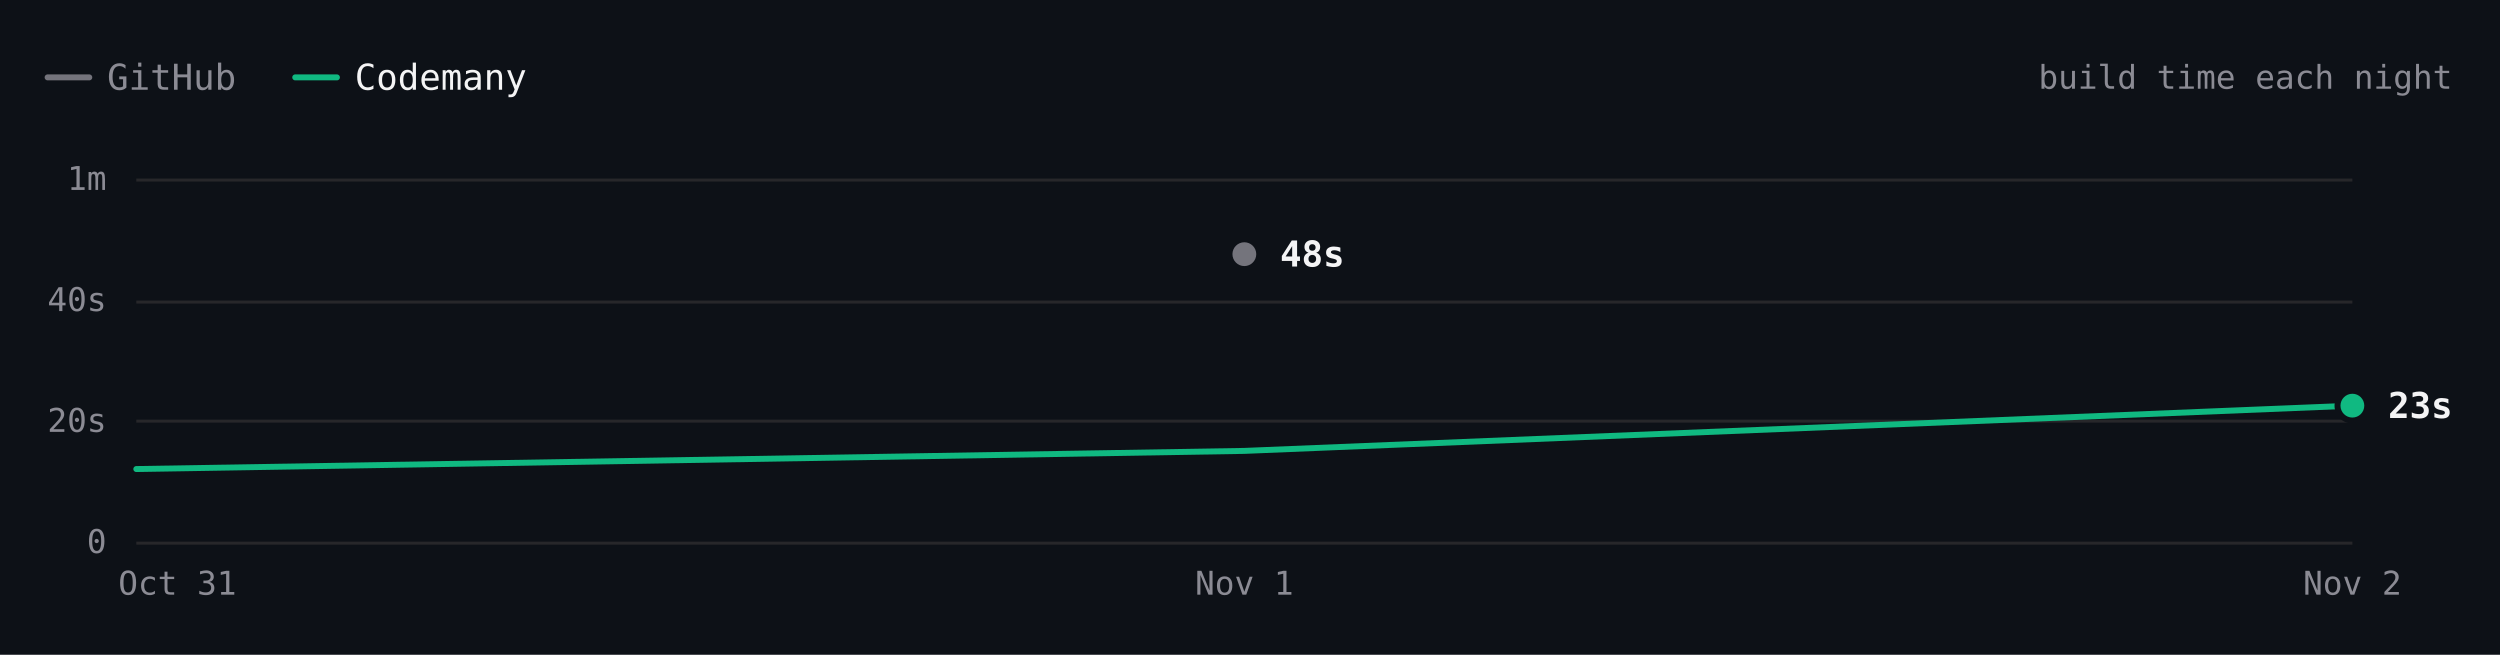
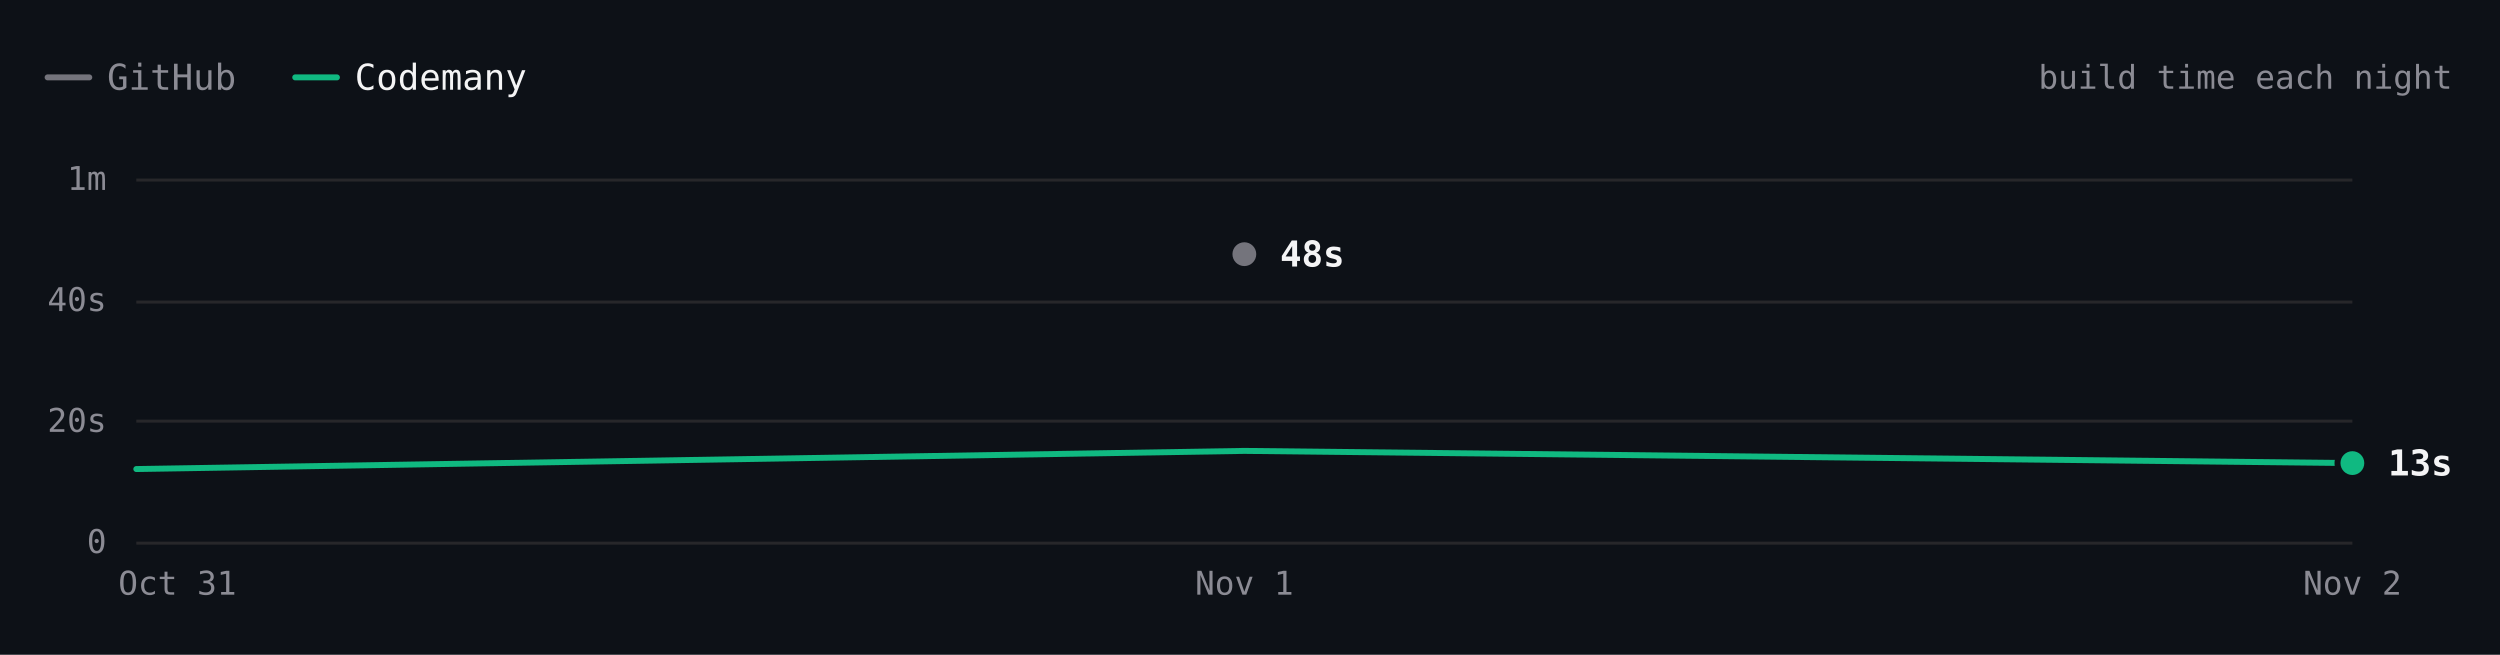
- <svg xmlns="http://www.w3.org/2000/svg" viewBox="0 0 840 220" width="840" height="220" role="img" aria-label="ripgrep build time each night over 3 nights. Latest: GitHub 48s, Codemany 23s. Overall: 3.4× faster." font-family="'JetBrains Mono', ui-monospace, SFMono-Regular, Menlo, monospace" style="max-width:100%;height:auto;font-variant-numeric:tabular-nums">
+ <svg xmlns="http://www.w3.org/2000/svg" viewBox="0 0 840 220" width="840" height="220" role="img" aria-label="ripgrep build time each night over 3 nights. Latest: GitHub 48s, Codemany 13s. Overall: 3.7× faster." font-family="'JetBrains Mono', ui-monospace, SFMono-Regular, Menlo, monospace" style="max-width:100%;height:auto;font-variant-numeric:tabular-nums">
  <rect width="840" height="220" fill="#0d1117" />
  <path d="M16 26h14" stroke="#74747c" stroke-width="2" stroke-linecap="round" />
  <text x="36" y="26" font-size="12" fill="#8b8b94" dominant-baseline="central">GitHub</text>
  <path d="M99.2 26h14" stroke="#10b981" stroke-width="2" stroke-linecap="round" />
  <text x="119.2" y="26" font-size="12" fill="#f4f4f5" dominant-baseline="central">Codemany</text>
  <text x="824" y="26" font-size="11" fill="#8b8b94" text-anchor="end" dominant-baseline="central">build time each night</text>
  <path d="M45.8 182.5L790.4 182.5" stroke="#27272a" stroke-width="1" fill="none" />
  <text x="35.8" y="182" font-size="11" fill="#8b8b94" text-anchor="end" dominant-baseline="central">0</text>
  <path d="M45.8 141.5L790.4 141.5" stroke="#27272a" stroke-width="1" fill="none" />
  <text x="35.8" y="141.3" font-size="11" fill="#8b8b94" text-anchor="end" dominant-baseline="central">20s</text>
  <path d="M45.8 101.5L790.4 101.5" stroke="#27272a" stroke-width="1" fill="none" />
  <text x="35.8" y="100.7" font-size="11" fill="#8b8b94" text-anchor="end" dominant-baseline="central">40s</text>
  <path d="M45.8 60.5L790.4 60.5" stroke="#27272a" stroke-width="1" fill="none" />
  <text x="35.8" y="60" font-size="11" fill="#8b8b94" text-anchor="end" dominant-baseline="central">1m</text>
  <text x="790.4" y="196" font-size="11" fill="#8b8b94" text-anchor="middle" dominant-baseline="central">Nov 2</text>
  <text x="418.1" y="196" font-size="11" fill="#8b8b94" text-anchor="middle" dominant-baseline="central">Nov 1</text>
  <text x="59.6" y="196" font-size="11" fill="#8b8b94" text-anchor="middle" dominant-baseline="central">Oct 31</text>
  <path d="M418.1 85.4" fill="none" stroke="#74747c" stroke-width="2" stroke-linecap="round" stroke-linejoin="round" />
-   <path d="M45.8 157.6L418.1 151.5L790.4 136.3" fill="none" stroke="#10b981" stroke-width="2" stroke-linecap="round" stroke-linejoin="round" />
+   <path d="M45.8 157.6L418.1 151.5L790.4 155.6" fill="none" stroke="#10b981" stroke-width="2" stroke-linecap="round" stroke-linejoin="round" />
  <circle cx="418.1" cy="85.4" r="6" fill="#0d1117" />
  <circle cx="418.1" cy="85.4" r="4" fill="#74747c" />
  <text x="430.1" y="85.4" font-size="12" fill="#f4f4f5" font-weight="600" dominant-baseline="central">48s</text>
-   <circle cx="790.4" cy="136.3" r="6" fill="#0d1117" />
-   <circle cx="790.4" cy="136.3" r="4" fill="#10b981" />
-   <text x="802.4" y="136.3" font-size="12" fill="#f4f4f5" font-weight="600" dominant-baseline="central">23s</text>
+   <circle cx="790.4" cy="155.6" r="6" fill="#0d1117" />
+   <circle cx="790.4" cy="155.6" r="4" fill="#10b981" />
+   <text x="802.4" y="155.6" font-size="12" fill="#f4f4f5" font-weight="600" dominant-baseline="central">13s</text>
  <circle class="bench-mark" cx="45.8" cy="157.6" r="12" fill="#0d1117" fill-opacity="0" data-tip="ripgrep · Codemany · 12s · Oct 31" data-href="https://github.com/codemanyhq/bench/actions/runs/41147860813/job/124377144143" style="cursor:pointer" />
  <circle class="bench-mark" cx="418.1" cy="85.4" r="12" fill="#0d1117" fill-opacity="0" data-tip="ripgrep · GitHub · 48s · Nov 1" data-href="https://github.com/codemanyhq/bench-private/actions/runs/41359852763/job/125007759956" style="cursor:pointer" />
  <circle class="bench-mark" cx="418.1" cy="151.5" r="12" fill="#0d1117" fill-opacity="0" data-tip="ripgrep · Codemany · 15s · Nov 1" data-href="https://github.com/codemanyhq/bench/actions/runs/41189686531/job/124809425428" style="cursor:pointer" />
-   <circle class="bench-mark" cx="790.4" cy="136.3" r="12" fill="#0d1117" fill-opacity="0" data-tip="ripgrep · Codemany · 23s · Nov 2" data-href="https://github.com/codemanyhq/bench/actions/runs/41523326203/job/125544883725" style="cursor:pointer" />
+   <circle class="bench-mark" cx="790.4" cy="155.6" r="12" fill="#0d1117" fill-opacity="0" data-tip="ripgrep · Codemany · 13s · Nov 2" data-href="https://github.com/codemanyhq/bench/actions/runs/41534139315/job/125581686052" style="cursor:pointer" />
</svg>
